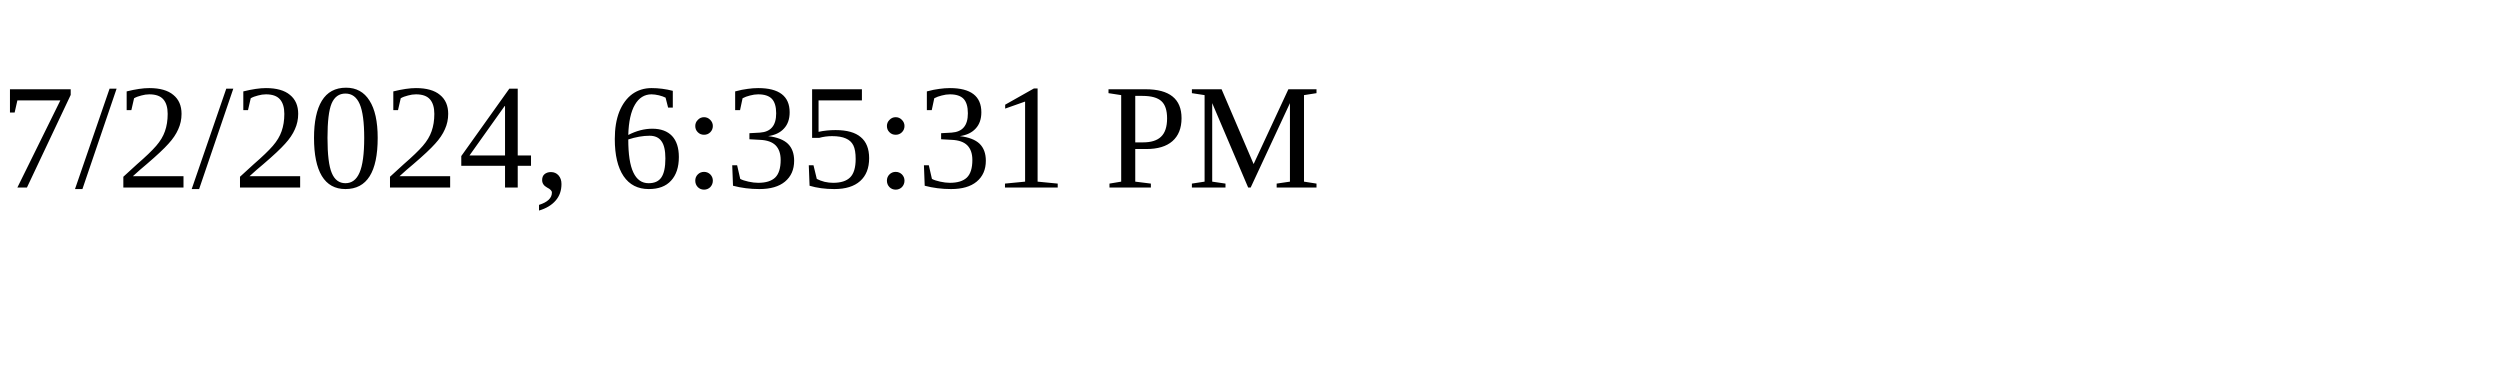
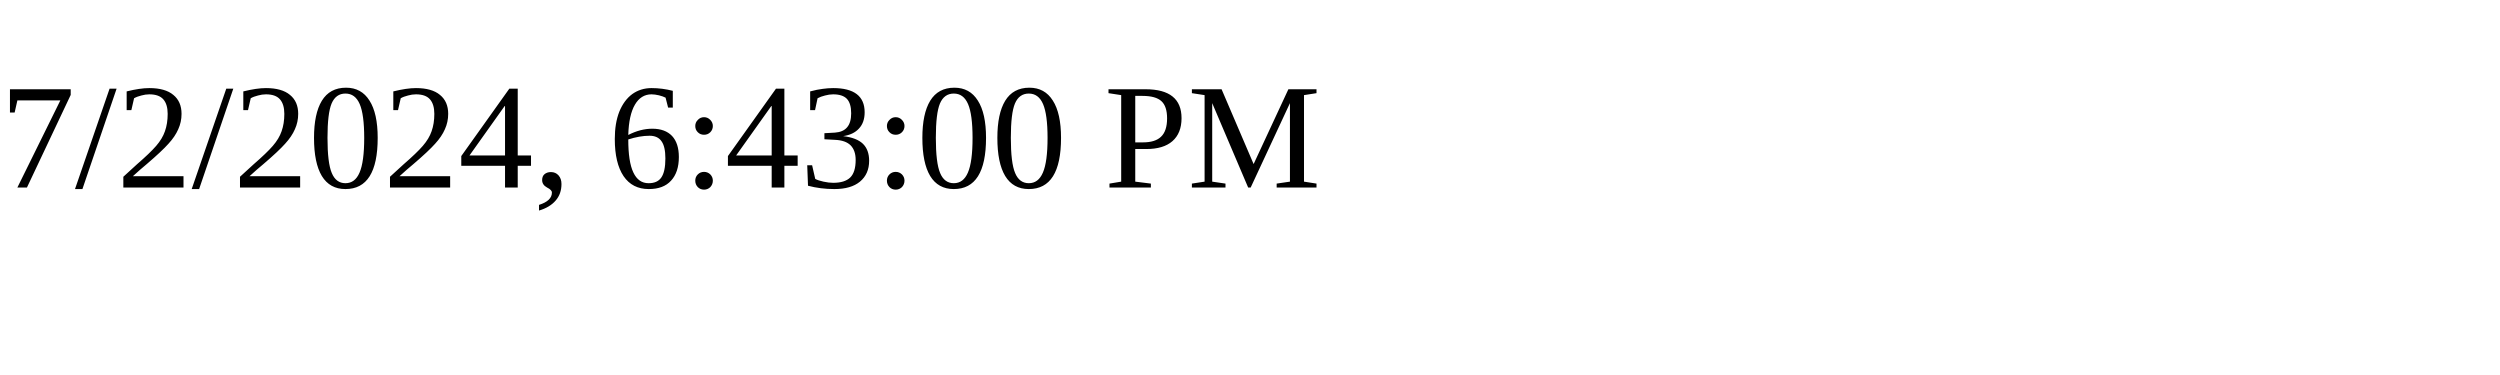
<svg xmlns="http://www.w3.org/2000/svg" height="30" width="200">
-   <text x="0" y="15">7/2/2024, 6:35:31 PM</text>
+   <text x="0" y="15">7/2/2024, 6:43:00 PM</text>
</svg>
